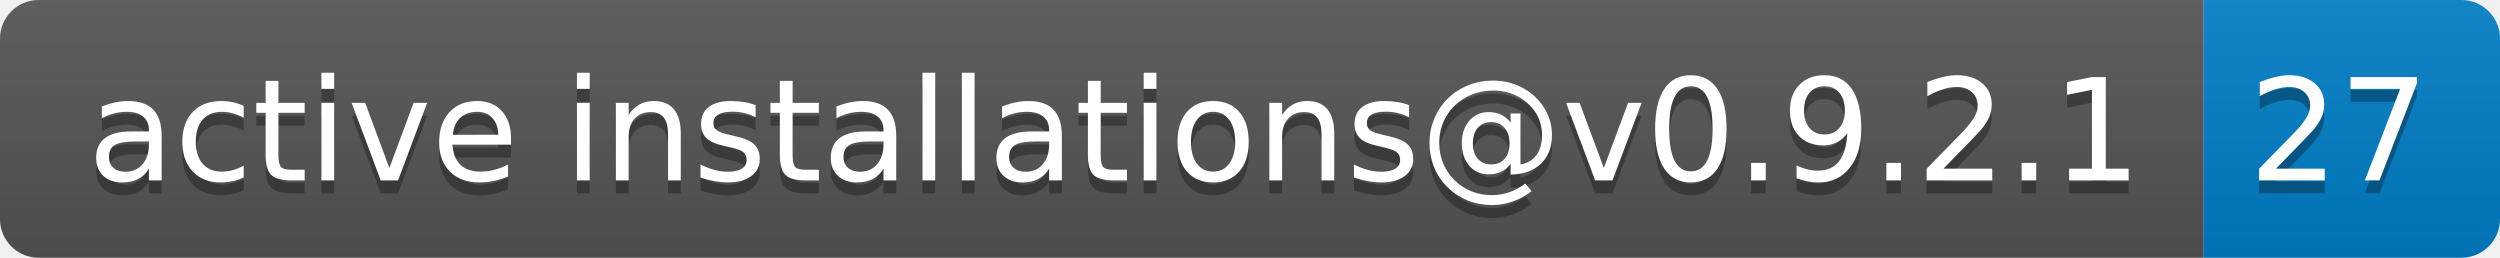
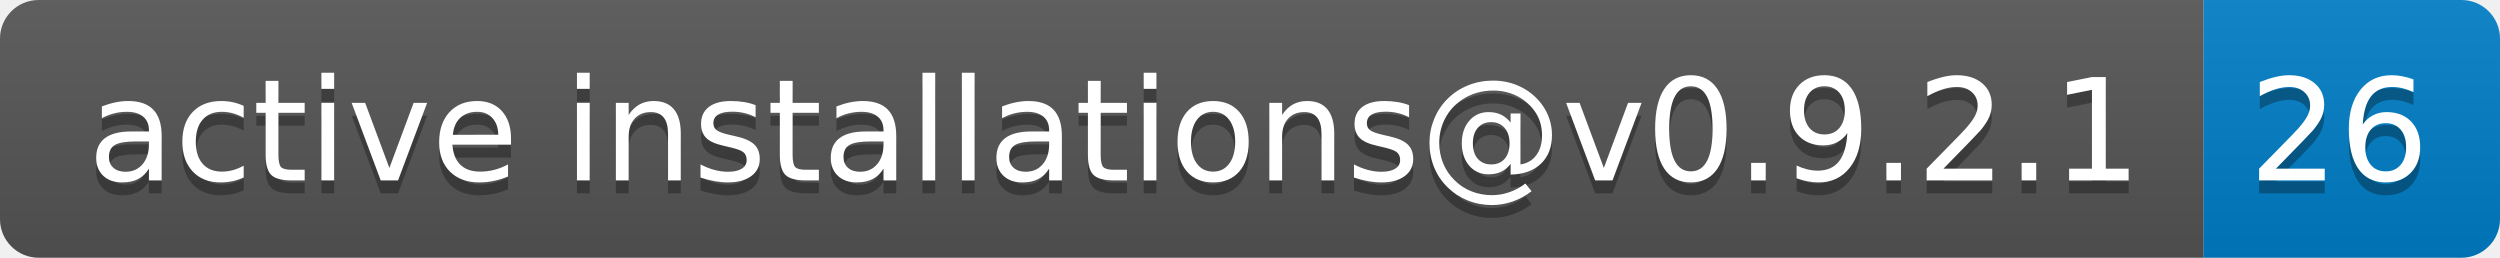
- <svg xmlns="http://www.w3.org/2000/svg" width="194" height="20" role="img" aria-label="active installations@v0.9.2.1: 27">
+ <svg xmlns="http://www.w3.org/2000/svg" width="194" height="20" role="img" aria-label="active installations@v0.9.2.1: 26">
  <linearGradient id="s" x2="0" y2="100%">
    <stop offset="0" stop-color="#bbb" stop-opacity=".1" />
    <stop offset="1" stop-opacity=".1" />
  </linearGradient>
  <clipPath id="r">
    <rect width="194" height="20" rx="3" fill="#fff" />
  </clipPath>
  <g clip-path="url(#r)">
    <rect width="171" height="20" fill="#555" />
    <rect x="171" width="23" height="20" fill="#007ec6" />
    <rect width="194" height="20" fill="url(#s)" />
  </g>
  <g fill="#fff" text-anchor="middle" font-family="Verdana,Geneva,DejaVu Sans,sans-serif" text-rendering="geometricPrecision" font-size="110">
    <text aria-hidden="true" x="865" y="150" fill="#010101" fill-opacity=".3" transform="scale(.1)" textLength="1610">active installations@v0.9.2.1</text>
    <text x="865" y="140" transform="scale(.1)" fill="#fff" textLength="1610">active installations@v0.9.2.1</text>
-     <text aria-hidden="true" x="1815" y="150" fill="#010101" fill-opacity=".3" transform="scale(.1)" textLength="130">27</text>
-     <text x="1815" y="140" transform="scale(.1)" fill="#fff" textLength="130">27</text>
+     <text aria-hidden="true" x="1815" y="150" fill="#010101" fill-opacity=".3" transform="scale(.1)" textLength="130">26</text>
+     <text x="1815" y="140" transform="scale(.1)" fill="#fff" textLength="130">26</text>
  </g>
</svg>
